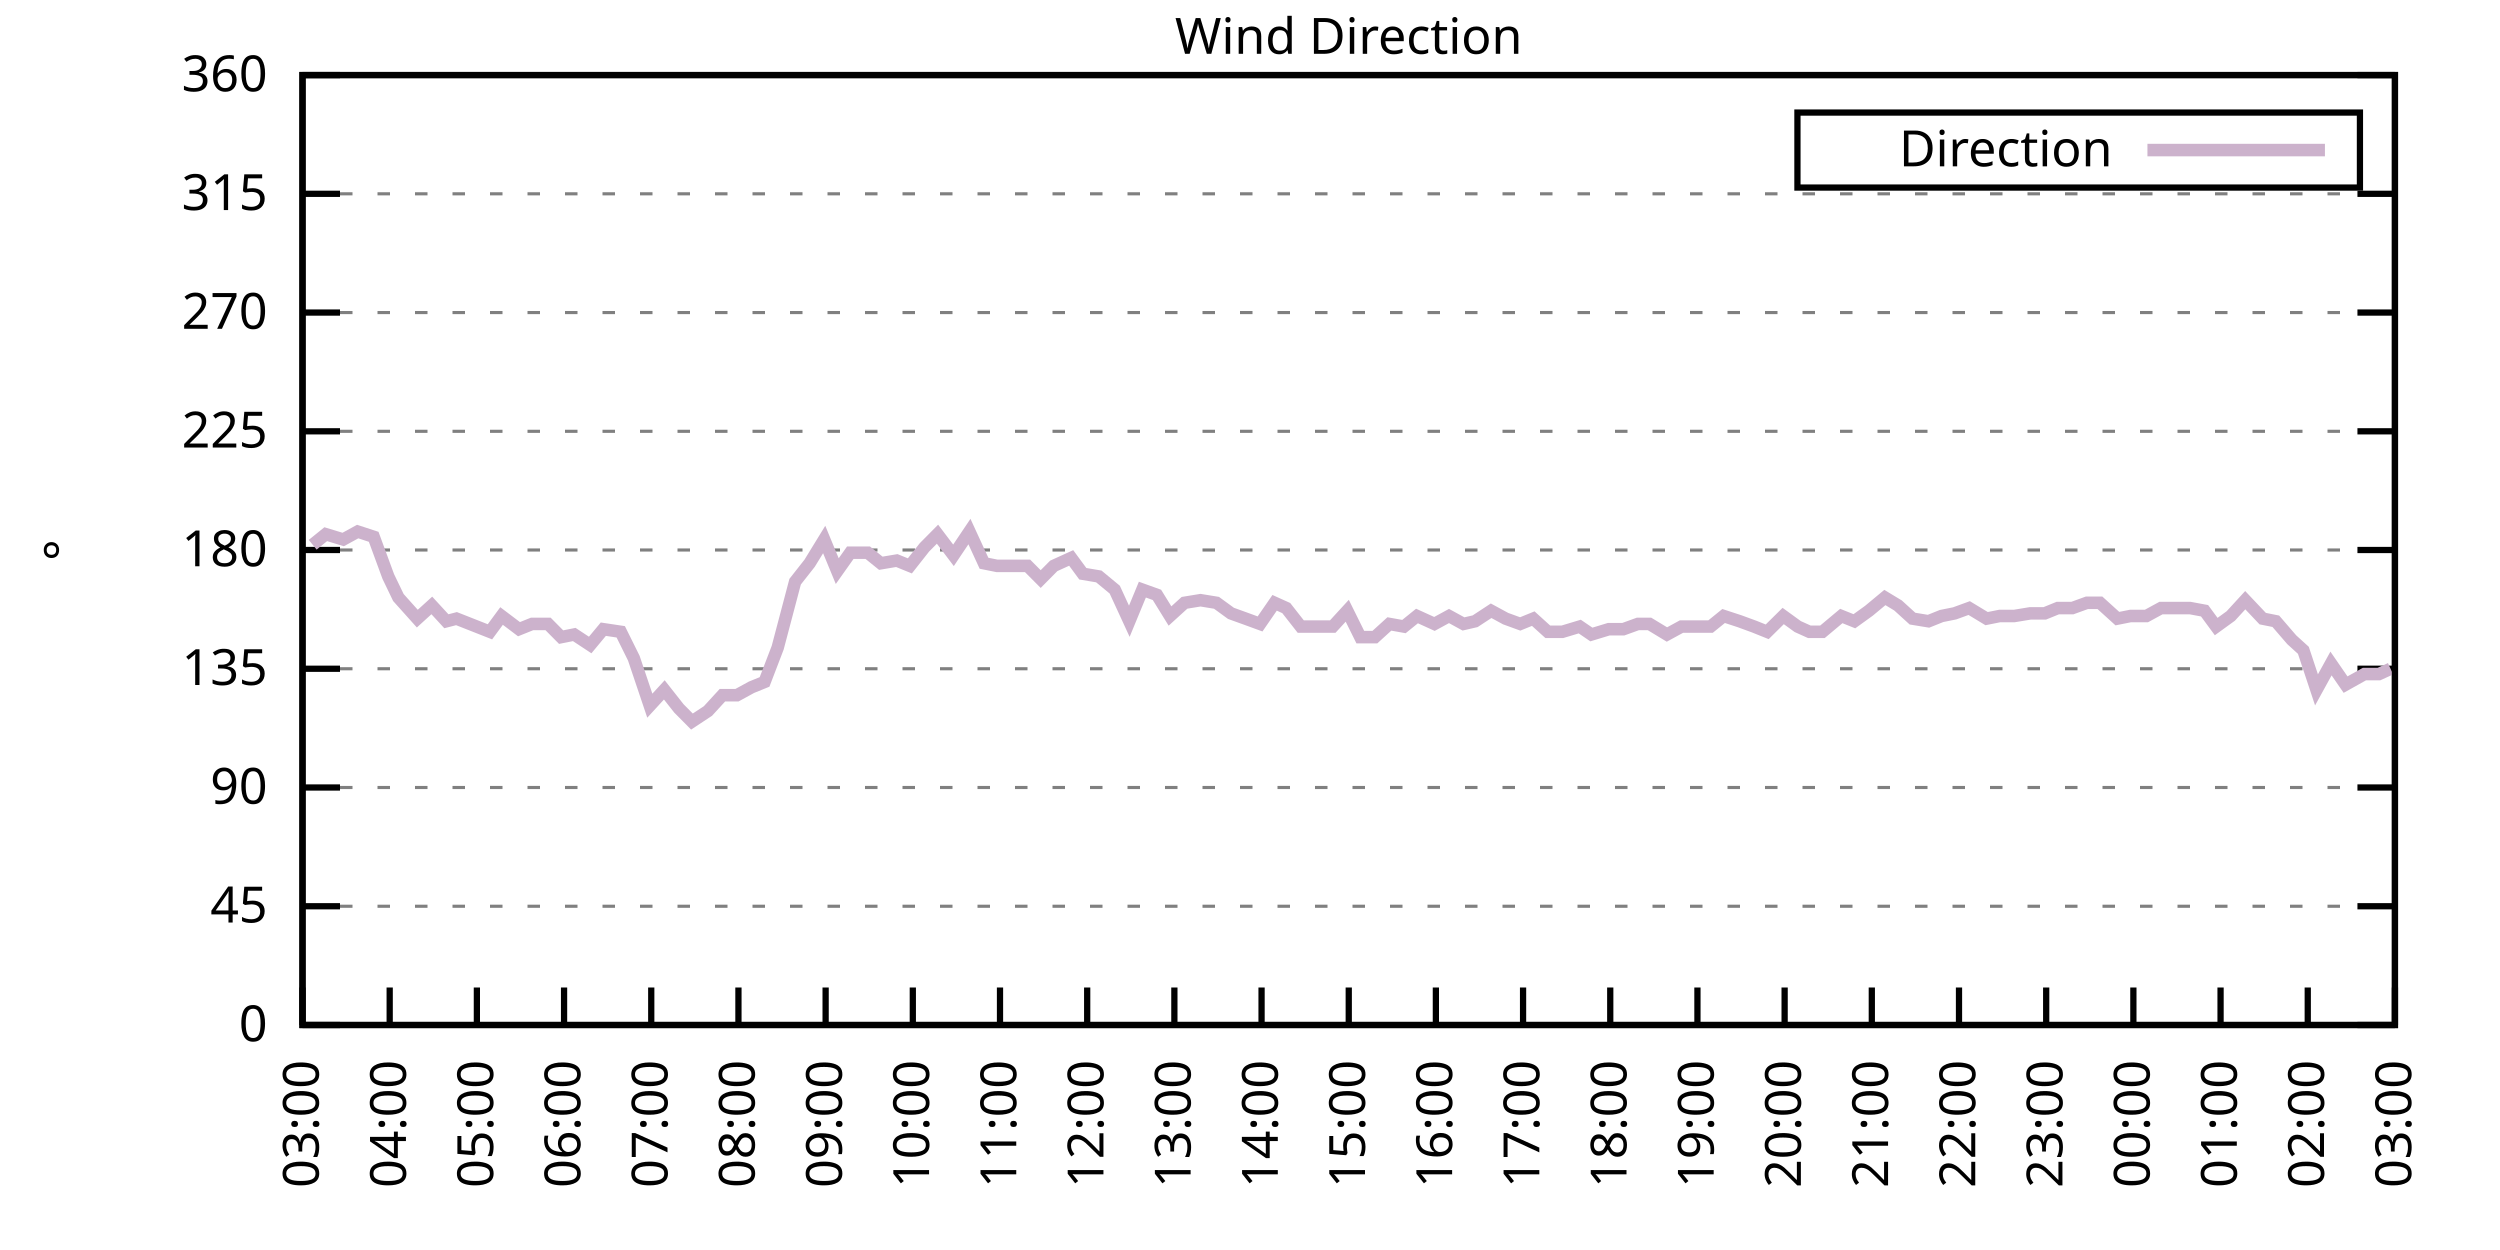
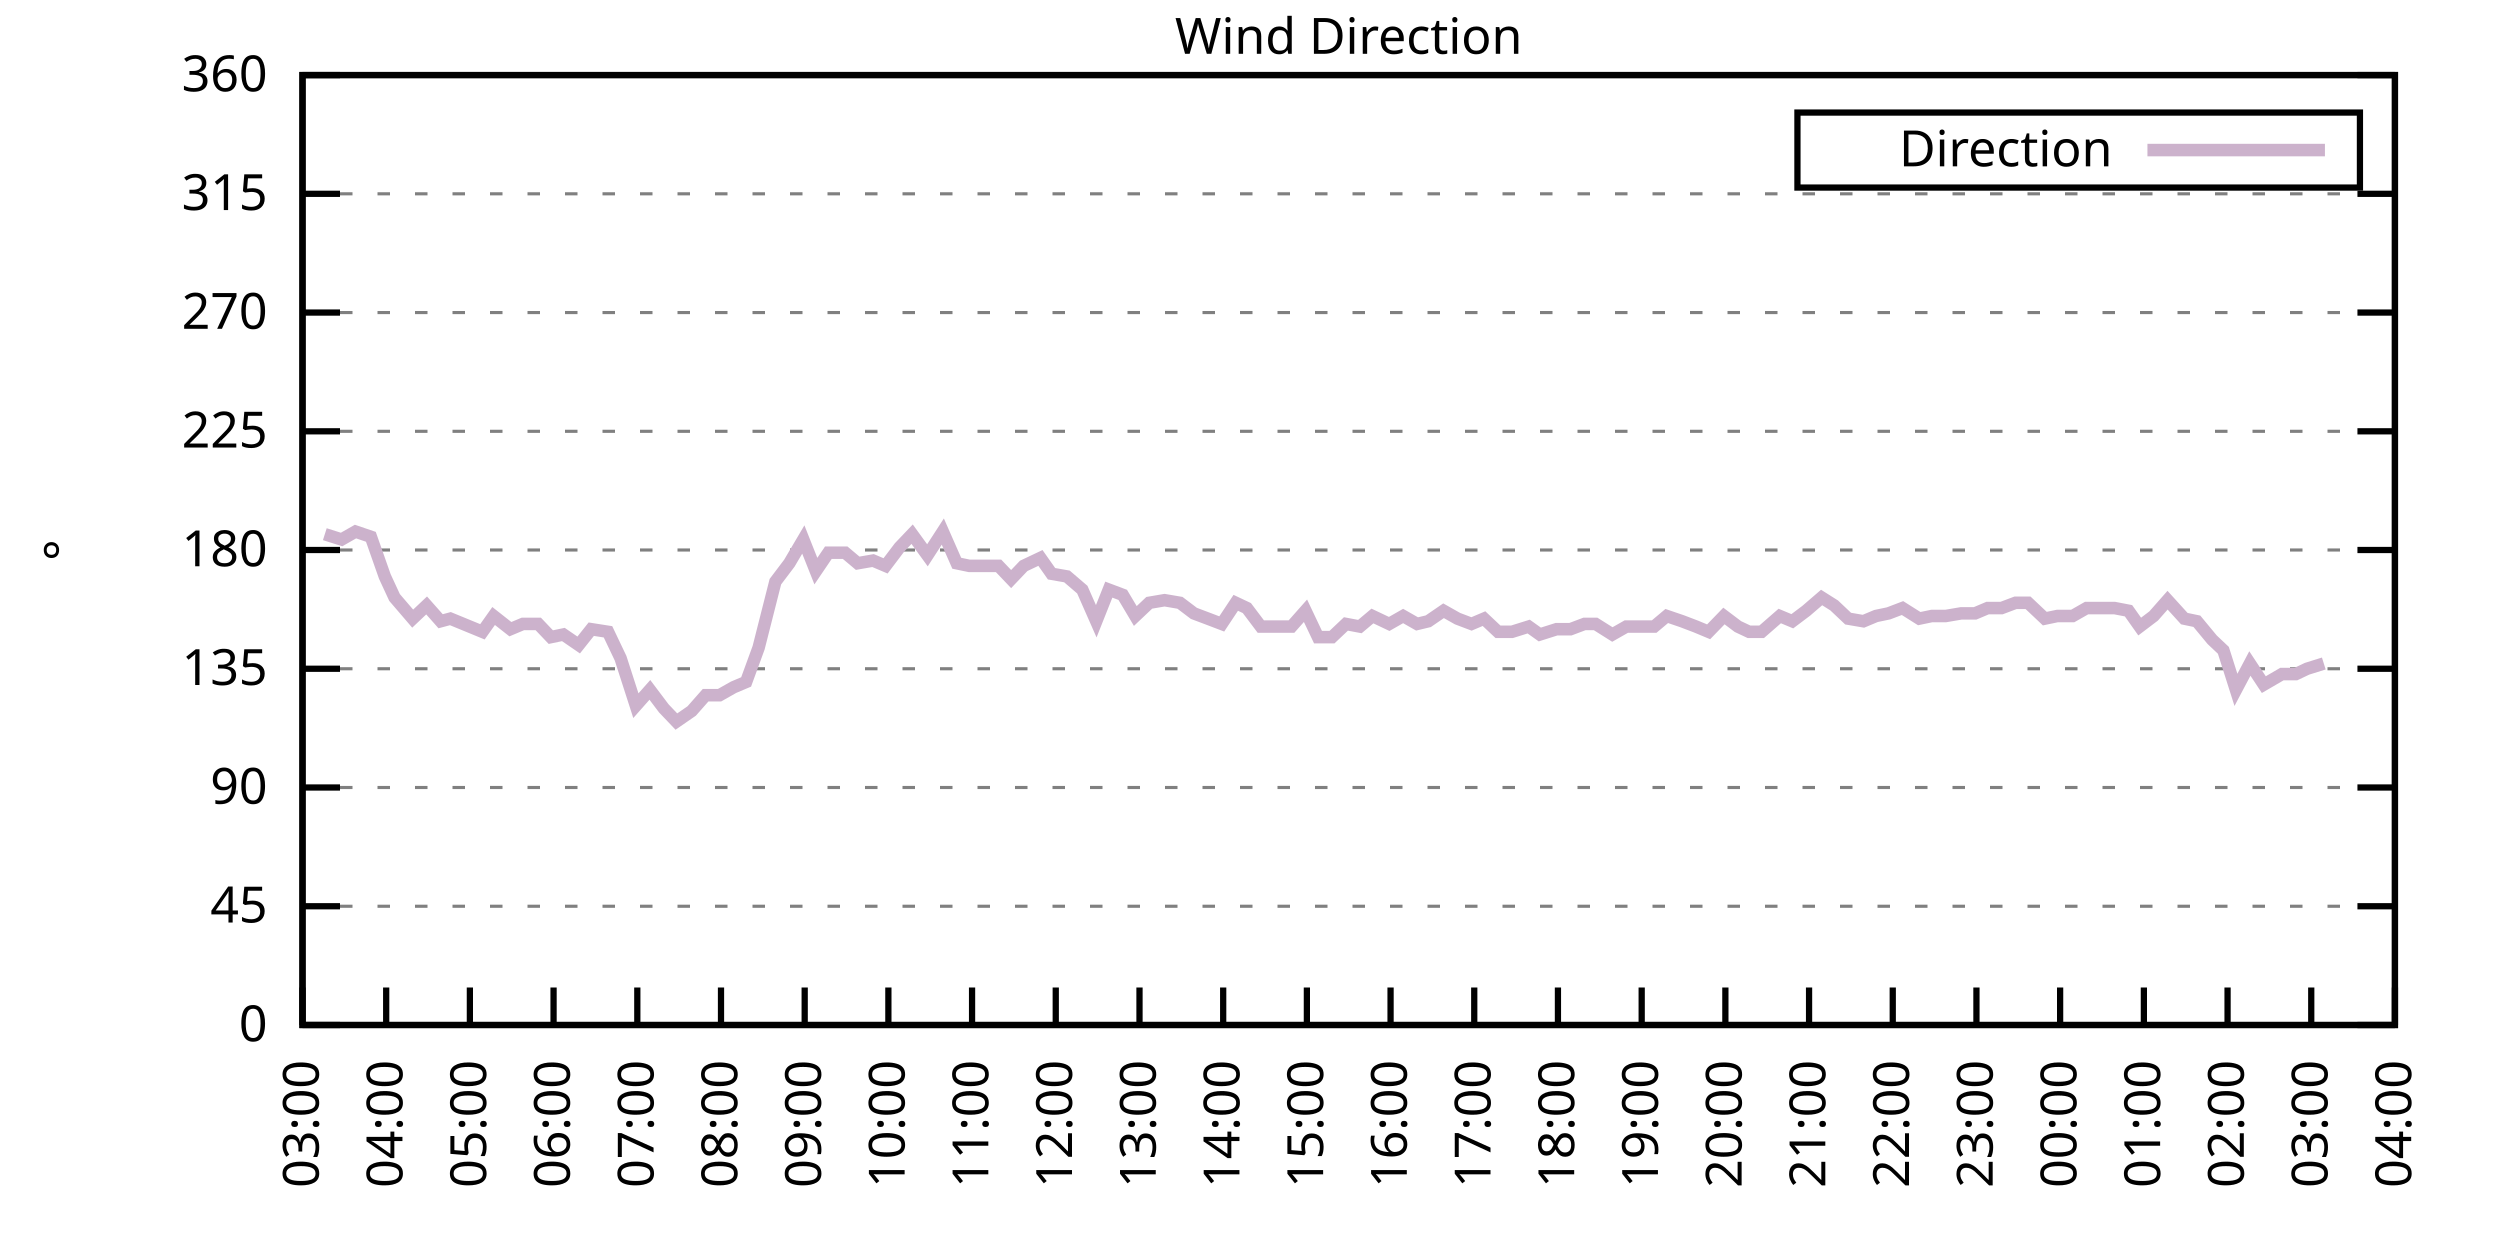
<svg xmlns="http://www.w3.org/2000/svg" xmlns:xlink="http://www.w3.org/1999/xlink" width="400" height="200" viewBox="0 0 400 200">
  <g id="gnuplot_canvas">
    <rect x="0" y="0" width="400" height="200" fill="none" />
    <defs>
      <circle id="gpDot" r="0.5" stroke-width="0.5" stroke="currentColor" />
      <path id="gpPt0" stroke-width="0.333" stroke="currentColor" d="M-1,0 h2 M0,-1 v2" />
      <path id="gpPt1" stroke-width="0.333" stroke="currentColor" d="M-1,-1 L1,1 M1,-1 L-1,1" />
      <path id="gpPt2" stroke-width="0.333" stroke="currentColor" d="M-1,0 L1,0 M0,-1 L0,1 M-1,-1 L1,1 M-1,1 L1,-1" />
      <rect id="gpPt3" stroke-width="0.333" stroke="currentColor" x="-1" y="-1" width="2" height="2" />
      <rect id="gpPt4" stroke-width="0.333" stroke="currentColor" fill="currentColor" x="-1" y="-1" width="2" height="2" />
      <circle id="gpPt5" stroke-width="0.333" stroke="currentColor" cx="0" cy="0" r="1" />
      <use xlink:href="#gpPt5" id="gpPt6" fill="currentColor" stroke="none" />
      <path id="gpPt7" stroke-width="0.333" stroke="currentColor" d="M0,-1.33 L-1.33,0.67 L1.33,0.67 z" />
      <use xlink:href="#gpPt7" id="gpPt8" fill="currentColor" stroke="none" />
      <use xlink:href="#gpPt7" id="gpPt9" stroke="currentColor" transform="rotate(180)" />
      <use xlink:href="#gpPt9" id="gpPt10" fill="currentColor" stroke="none" />
      <use xlink:href="#gpPt3" id="gpPt11" stroke="currentColor" transform="rotate(45)" />
      <use xlink:href="#gpPt11" id="gpPt12" fill="currentColor" stroke="none" />
      <path id="gpPt13" stroke-width="0.333" stroke="currentColor" d="M0,1.330 L1.265,0.411 L0.782,-1.067 L-0.782,-1.076 L-1.265,0.411 z" />
      <use xlink:href="#gpPt13" id="gpPt14" fill="currentColor" stroke="none" />
      <filter id="textbox" filterUnits="objectBoundingBox" x="0" y="0" height="1" width="1">
        <feFlood flood-color="white" flood-opacity="1" result="bgnd" />
        <feComposite in="SourceGraphic" in2="bgnd" operator="atop" />
      </filter>
      <filter id="greybox" filterUnits="objectBoundingBox" x="0" y="0" height="1" width="1">
        <feFlood flood-color="lightgrey" flood-opacity="1" result="grey" />
        <feComposite in="SourceGraphic" in2="grey" operator="atop" />
      </filter>
    </defs>
    <g fill="none" color="white" stroke="currentColor" stroke-width="1.00" stroke-linecap="butt" stroke-linejoin="miter">
</g>
    <g fill="none" color="black" stroke="currentColor" stroke-width="1.00" stroke-linecap="butt" stroke-linejoin="miter">
      <g stroke="none" shape-rendering="crispEdges">
        <polygon fill="rgb(255, 255, 255)" points="48.40,164.00 383.18,164.00 383.18,12.02 48.40,12.02 " />
      </g>
    </g>
    <g fill="none" color="black" stroke="currentColor" stroke-width="1.00" stroke-linecap="butt" stroke-linejoin="miter">
</g>
    <g fill="none" color="black" stroke="black" stroke-width="0.50" stroke-linecap="butt" stroke-linejoin="miter">
</g>
    <g fill="none" color="gray" stroke="currentColor" stroke-width="0.50" stroke-linecap="butt" stroke-linejoin="miter">
      <path stroke="gray" stroke-dasharray="2,4" class="gridline" d="M48.40,164.00 L383.19,164.00  " />
    </g>
    <g fill="none" color="gray" stroke="gray" stroke-width="1.00" stroke-linecap="butt" stroke-linejoin="miter">
</g>
    <g fill="none" color="black" stroke="currentColor" stroke-width="1.00" stroke-linecap="butt" stroke-linejoin="miter">
      <path stroke="black" d="M48.40,164.00 L54.40,164.00 M383.19,164.00 L377.19,164.00  " />
      <g transform="translate(42.80,166.60)" stroke="none" fill="black" font-family="Sans" font-size="8.00" text-anchor="end">
        <text>
          <tspan font-family="Sans"> 0</tspan>
        </text>
      </g>
    </g>
    <g fill="none" color="black" stroke="currentColor" stroke-width="1.00" stroke-linecap="butt" stroke-linejoin="miter">
</g>
    <g fill="none" color="black" stroke="black" stroke-width="0.50" stroke-linecap="butt" stroke-linejoin="miter">
</g>
    <g fill="none" color="gray" stroke="currentColor" stroke-width="0.50" stroke-linecap="butt" stroke-linejoin="miter">
      <path stroke="gray" stroke-dasharray="2,4" class="gridline" d="M48.40,145.00 L383.19,145.00  " />
    </g>
    <g fill="none" color="gray" stroke="gray" stroke-width="1.00" stroke-linecap="butt" stroke-linejoin="miter">
</g>
    <g fill="none" color="black" stroke="currentColor" stroke-width="1.00" stroke-linecap="butt" stroke-linejoin="miter">
      <path stroke="black" d="M48.40,145.00 L54.40,145.00 M383.19,145.00 L377.19,145.00  " />
      <g transform="translate(42.80,147.60)" stroke="none" fill="black" font-family="Sans" font-size="8.00" text-anchor="end">
        <text>
          <tspan font-family="Sans"> 45</tspan>
        </text>
      </g>
    </g>
    <g fill="none" color="black" stroke="currentColor" stroke-width="1.00" stroke-linecap="butt" stroke-linejoin="miter">
</g>
    <g fill="none" color="black" stroke="black" stroke-width="0.50" stroke-linecap="butt" stroke-linejoin="miter">
</g>
    <g fill="none" color="gray" stroke="currentColor" stroke-width="0.50" stroke-linecap="butt" stroke-linejoin="miter">
      <path stroke="gray" stroke-dasharray="2,4" class="gridline" d="M48.40,126.00 L383.19,126.00  " />
    </g>
    <g fill="none" color="gray" stroke="gray" stroke-width="1.00" stroke-linecap="butt" stroke-linejoin="miter">
</g>
    <g fill="none" color="black" stroke="currentColor" stroke-width="1.00" stroke-linecap="butt" stroke-linejoin="miter">
      <path stroke="black" d="M48.40,126.00 L54.40,126.00 M383.19,126.00 L377.19,126.00  " />
      <g transform="translate(42.80,128.60)" stroke="none" fill="black" font-family="Sans" font-size="8.00" text-anchor="end">
        <text>
          <tspan font-family="Sans"> 90</tspan>
        </text>
      </g>
    </g>
    <g fill="none" color="black" stroke="currentColor" stroke-width="1.00" stroke-linecap="butt" stroke-linejoin="miter">
</g>
    <g fill="none" color="black" stroke="black" stroke-width="0.50" stroke-linecap="butt" stroke-linejoin="miter">
</g>
    <g fill="none" color="gray" stroke="currentColor" stroke-width="0.50" stroke-linecap="butt" stroke-linejoin="miter">
      <path stroke="gray" stroke-dasharray="2,4" class="gridline" d="M48.40,107.00 L383.19,107.00  " />
    </g>
    <g fill="none" color="gray" stroke="gray" stroke-width="1.00" stroke-linecap="butt" stroke-linejoin="miter">
</g>
    <g fill="none" color="black" stroke="currentColor" stroke-width="1.00" stroke-linecap="butt" stroke-linejoin="miter">
      <path stroke="black" d="M48.40,107.00 L54.40,107.00 M383.19,107.00 L377.19,107.00  " />
      <g transform="translate(42.80,109.60)" stroke="none" fill="black" font-family="Sans" font-size="8.00" text-anchor="end">
        <text>
          <tspan font-family="Sans"> 135</tspan>
        </text>
      </g>
    </g>
    <g fill="none" color="black" stroke="currentColor" stroke-width="1.00" stroke-linecap="butt" stroke-linejoin="miter">
</g>
    <g fill="none" color="black" stroke="black" stroke-width="0.50" stroke-linecap="butt" stroke-linejoin="miter">
</g>
    <g fill="none" color="gray" stroke="currentColor" stroke-width="0.50" stroke-linecap="butt" stroke-linejoin="miter">
      <path stroke="gray" stroke-dasharray="2,4" class="gridline" d="M48.40,88.00 L383.19,88.00  " />
    </g>
    <g fill="none" color="gray" stroke="gray" stroke-width="1.00" stroke-linecap="butt" stroke-linejoin="miter">
</g>
    <g fill="none" color="black" stroke="currentColor" stroke-width="1.00" stroke-linecap="butt" stroke-linejoin="miter">
      <path stroke="black" d="M48.40,88.00 L54.40,88.00 M383.19,88.00 L377.19,88.00  " />
      <g transform="translate(42.80,90.60)" stroke="none" fill="black" font-family="Sans" font-size="8.00" text-anchor="end">
        <text>
          <tspan font-family="Sans"> 180</tspan>
        </text>
      </g>
    </g>
    <g fill="none" color="black" stroke="currentColor" stroke-width="1.00" stroke-linecap="butt" stroke-linejoin="miter">
</g>
    <g fill="none" color="black" stroke="black" stroke-width="0.50" stroke-linecap="butt" stroke-linejoin="miter">
</g>
    <g fill="none" color="gray" stroke="currentColor" stroke-width="0.50" stroke-linecap="butt" stroke-linejoin="miter">
      <path stroke="gray" stroke-dasharray="2,4" class="gridline" d="M48.40,69.01 L383.19,69.01  " />
    </g>
    <g fill="none" color="gray" stroke="gray" stroke-width="1.00" stroke-linecap="butt" stroke-linejoin="miter">
</g>
    <g fill="none" color="black" stroke="currentColor" stroke-width="1.00" stroke-linecap="butt" stroke-linejoin="miter">
      <path stroke="black" d="M48.40,69.01 L54.40,69.01 M383.19,69.01 L377.19,69.01  " />
      <g transform="translate(42.80,71.61)" stroke="none" fill="black" font-family="Sans" font-size="8.00" text-anchor="end">
        <text>
          <tspan font-family="Sans"> 225</tspan>
        </text>
      </g>
    </g>
    <g fill="none" color="black" stroke="currentColor" stroke-width="1.00" stroke-linecap="butt" stroke-linejoin="miter">
</g>
    <g fill="none" color="black" stroke="black" stroke-width="0.50" stroke-linecap="butt" stroke-linejoin="miter">
</g>
    <g fill="none" color="gray" stroke="currentColor" stroke-width="0.50" stroke-linecap="butt" stroke-linejoin="miter">
      <path stroke="gray" stroke-dasharray="2,4" class="gridline" d="M48.40,50.01 L383.19,50.01  " />
    </g>
    <g fill="none" color="gray" stroke="gray" stroke-width="1.00" stroke-linecap="butt" stroke-linejoin="miter">
</g>
    <g fill="none" color="black" stroke="currentColor" stroke-width="1.00" stroke-linecap="butt" stroke-linejoin="miter">
      <path stroke="black" d="M48.40,50.01 L54.40,50.01 M383.19,50.01 L377.19,50.01  " />
      <g transform="translate(42.80,52.61)" stroke="none" fill="black" font-family="Sans" font-size="8.00" text-anchor="end">
        <text>
          <tspan font-family="Sans"> 270</tspan>
        </text>
      </g>
    </g>
    <g fill="none" color="black" stroke="currentColor" stroke-width="1.00" stroke-linecap="butt" stroke-linejoin="miter">
</g>
    <g fill="none" color="black" stroke="black" stroke-width="0.50" stroke-linecap="butt" stroke-linejoin="miter">
</g>
    <g fill="none" color="gray" stroke="currentColor" stroke-width="0.50" stroke-linecap="butt" stroke-linejoin="miter">
      <path stroke="gray" stroke-dasharray="2,4" class="gridline" d="M48.40,31.01 L383.19,31.01  " />
    </g>
    <g fill="none" color="gray" stroke="gray" stroke-width="1.00" stroke-linecap="butt" stroke-linejoin="miter">
</g>
    <g fill="none" color="black" stroke="currentColor" stroke-width="1.00" stroke-linecap="butt" stroke-linejoin="miter">
      <path stroke="black" d="M48.40,31.01 L54.40,31.01 M383.19,31.01 L377.19,31.01  " />
      <g transform="translate(42.80,33.61)" stroke="none" fill="black" font-family="Sans" font-size="8.00" text-anchor="end">
        <text>
          <tspan font-family="Sans"> 315</tspan>
        </text>
      </g>
    </g>
    <g fill="none" color="black" stroke="currentColor" stroke-width="1.00" stroke-linecap="butt" stroke-linejoin="miter">
</g>
    <g fill="none" color="black" stroke="black" stroke-width="0.50" stroke-linecap="butt" stroke-linejoin="miter">
</g>
    <g fill="none" color="gray" stroke="currentColor" stroke-width="0.50" stroke-linecap="butt" stroke-linejoin="miter">
      <path stroke="gray" stroke-dasharray="2,4" class="gridline" d="M48.40,12.01 L383.19,12.01  " />
    </g>
    <g fill="none" color="gray" stroke="gray" stroke-width="1.00" stroke-linecap="butt" stroke-linejoin="miter">
</g>
    <g fill="none" color="black" stroke="currentColor" stroke-width="1.00" stroke-linecap="butt" stroke-linejoin="miter">
      <path stroke="black" d="M48.40,12.01 L54.40,12.01 M383.19,12.01 L377.19,12.01  " />
      <g transform="translate(42.80,14.61)" stroke="none" fill="black" font-family="Sans" font-size="8.00" text-anchor="end">
        <text>
          <tspan font-family="Sans"> 360</tspan>
        </text>
      </g>
    </g>
    <g fill="none" color="black" stroke="currentColor" stroke-width="1.00" stroke-linecap="butt" stroke-linejoin="miter">
      <path stroke="black" d="M48.40,164.00 L48.40,158.00  " />
      <g transform="translate(51.00,169.60) rotate(270.00)" stroke="none" fill="black" font-family="Sans" font-size="8.00" text-anchor="end">
        <text>
          <tspan font-family="Sans">03:00</tspan>
        </text>
      </g>
    </g>
    <g fill="none" color="black" stroke="currentColor" stroke-width="1.00" stroke-linecap="butt" stroke-linejoin="miter">
-       <path stroke="black" d="M62.35,164.00 L62.35,158.00  " />
-       <g transform="translate(64.95,169.60) rotate(270.00)" stroke="none" fill="black" font-family="Sans" font-size="8.00" text-anchor="end">
+       <path stroke="black" d="M61.79,164.00 L61.79,158.00  " />
+       <g transform="translate(64.39,169.60) rotate(270.00)" stroke="none" fill="black" font-family="Sans" font-size="8.00" text-anchor="end">
        <text>
          <tspan font-family="Sans">04:00</tspan>
        </text>
      </g>
    </g>
    <g fill="none" color="black" stroke="currentColor" stroke-width="1.00" stroke-linecap="butt" stroke-linejoin="miter">
-       <path stroke="black" d="M76.30,164.00 L76.30,158.00  " />
-       <g transform="translate(78.90,169.60) rotate(270.00)" stroke="none" fill="black" font-family="Sans" font-size="8.00" text-anchor="end">
+       <path stroke="black" d="M75.18,164.00 L75.18,158.00  " />
+       <g transform="translate(77.78,169.60) rotate(270.00)" stroke="none" fill="black" font-family="Sans" font-size="8.00" text-anchor="end">
        <text>
          <tspan font-family="Sans">05:00</tspan>
        </text>
      </g>
    </g>
    <g fill="none" color="black" stroke="currentColor" stroke-width="1.00" stroke-linecap="butt" stroke-linejoin="miter">
-       <path stroke="black" d="M90.25,164.00 L90.25,158.00  " />
-       <g transform="translate(92.85,169.60) rotate(270.00)" stroke="none" fill="black" font-family="Sans" font-size="8.00" text-anchor="end">
+       <path stroke="black" d="M88.57,164.00 L88.57,158.00  " />
+       <g transform="translate(91.17,169.60) rotate(270.00)" stroke="none" fill="black" font-family="Sans" font-size="8.00" text-anchor="end">
        <text>
          <tspan font-family="Sans">06:00</tspan>
        </text>
      </g>
    </g>
    <g fill="none" color="black" stroke="currentColor" stroke-width="1.00" stroke-linecap="butt" stroke-linejoin="miter">
-       <path stroke="black" d="M104.20,164.00 L104.20,158.00  " />
-       <g transform="translate(106.80,169.60) rotate(270.00)" stroke="none" fill="black" font-family="Sans" font-size="8.00" text-anchor="end">
+       <path stroke="black" d="M101.97,164.00 L101.97,158.00  " />
+       <g transform="translate(104.57,169.60) rotate(270.00)" stroke="none" fill="black" font-family="Sans" font-size="8.00" text-anchor="end">
        <text>
          <tspan font-family="Sans">07:00</tspan>
        </text>
      </g>
    </g>
    <g fill="none" color="black" stroke="currentColor" stroke-width="1.00" stroke-linecap="butt" stroke-linejoin="miter">
-       <path stroke="black" d="M118.15,164.00 L118.15,158.00  " />
-       <g transform="translate(120.75,169.60) rotate(270.00)" stroke="none" fill="black" font-family="Sans" font-size="8.00" text-anchor="end">
+       <path stroke="black" d="M115.36,164.00 L115.36,158.00  " />
+       <g transform="translate(117.96,169.60) rotate(270.00)" stroke="none" fill="black" font-family="Sans" font-size="8.00" text-anchor="end">
        <text>
          <tspan font-family="Sans">08:00</tspan>
        </text>
      </g>
    </g>
    <g fill="none" color="black" stroke="currentColor" stroke-width="1.00" stroke-linecap="butt" stroke-linejoin="miter">
-       <path stroke="black" d="M132.10,164.00 L132.10,158.00  " />
-       <g transform="translate(134.70,169.60) rotate(270.00)" stroke="none" fill="black" font-family="Sans" font-size="8.00" text-anchor="end">
+       <path stroke="black" d="M128.75,164.00 L128.75,158.00  " />
+       <g transform="translate(131.35,169.60) rotate(270.00)" stroke="none" fill="black" font-family="Sans" font-size="8.00" text-anchor="end">
        <text>
          <tspan font-family="Sans">09:00</tspan>
        </text>
      </g>
    </g>
    <g fill="none" color="black" stroke="currentColor" stroke-width="1.00" stroke-linecap="butt" stroke-linejoin="miter">
-       <path stroke="black" d="M146.05,164.00 L146.05,158.00  " />
-       <g transform="translate(148.65,169.60) rotate(270.00)" stroke="none" fill="black" font-family="Sans" font-size="8.00" text-anchor="end">
+       <path stroke="black" d="M142.14,164.00 L142.14,158.00  " />
+       <g transform="translate(144.74,169.60) rotate(270.00)" stroke="none" fill="black" font-family="Sans" font-size="8.00" text-anchor="end">
        <text>
          <tspan font-family="Sans">10:00</tspan>
        </text>
      </g>
    </g>
    <g fill="none" color="black" stroke="currentColor" stroke-width="1.00" stroke-linecap="butt" stroke-linejoin="miter">
-       <path stroke="black" d="M160.00,164.00 L160.00,158.00  " />
-       <g transform="translate(162.60,169.60) rotate(270.00)" stroke="none" fill="black" font-family="Sans" font-size="8.00" text-anchor="end">
+       <path stroke="black" d="M155.53,164.00 L155.53,158.00  " />
+       <g transform="translate(158.13,169.60) rotate(270.00)" stroke="none" fill="black" font-family="Sans" font-size="8.00" text-anchor="end">
        <text>
          <tspan font-family="Sans">11:00</tspan>
        </text>
      </g>
    </g>
    <g fill="none" color="black" stroke="currentColor" stroke-width="1.00" stroke-linecap="butt" stroke-linejoin="miter">
-       <path stroke="black" d="M173.95,164.00 L173.95,158.00  " />
-       <g transform="translate(176.55,169.60) rotate(270.00)" stroke="none" fill="black" font-family="Sans" font-size="8.00" text-anchor="end">
+       <path stroke="black" d="M168.92,164.00 L168.92,158.00  " />
+       <g transform="translate(171.52,169.60) rotate(270.00)" stroke="none" fill="black" font-family="Sans" font-size="8.00" text-anchor="end">
        <text>
          <tspan font-family="Sans">12:00</tspan>
        </text>
      </g>
    </g>
    <g fill="none" color="black" stroke="currentColor" stroke-width="1.00" stroke-linecap="butt" stroke-linejoin="miter">
-       <path stroke="black" d="M187.90,164.00 L187.90,158.00  " />
-       <g transform="translate(190.50,169.60) rotate(270.00)" stroke="none" fill="black" font-family="Sans" font-size="8.00" text-anchor="end">
+       <path stroke="black" d="M182.32,164.00 L182.32,158.00  " />
+       <g transform="translate(184.92,169.60) rotate(270.00)" stroke="none" fill="black" font-family="Sans" font-size="8.00" text-anchor="end">
        <text>
          <tspan font-family="Sans">13:00</tspan>
        </text>
      </g>
    </g>
    <g fill="none" color="black" stroke="currentColor" stroke-width="1.00" stroke-linecap="butt" stroke-linejoin="miter">
-       <path stroke="black" d="M201.85,164.00 L201.85,158.00  " />
-       <g transform="translate(204.45,169.60) rotate(270.00)" stroke="none" fill="black" font-family="Sans" font-size="8.00" text-anchor="end">
+       <path stroke="black" d="M195.71,164.00 L195.71,158.00  " />
+       <g transform="translate(198.31,169.60) rotate(270.00)" stroke="none" fill="black" font-family="Sans" font-size="8.00" text-anchor="end">
        <text>
          <tspan font-family="Sans">14:00</tspan>
        </text>
      </g>
    </g>
    <g fill="none" color="black" stroke="currentColor" stroke-width="1.00" stroke-linecap="butt" stroke-linejoin="miter">
-       <path stroke="black" d="M215.80,164.00 L215.80,158.00  " />
-       <g transform="translate(218.40,169.60) rotate(270.00)" stroke="none" fill="black" font-family="Sans" font-size="8.00" text-anchor="end">
+       <path stroke="black" d="M209.10,164.00 L209.10,158.00  " />
+       <g transform="translate(211.70,169.60) rotate(270.00)" stroke="none" fill="black" font-family="Sans" font-size="8.00" text-anchor="end">
        <text>
          <tspan font-family="Sans">15:00</tspan>
        </text>
      </g>
    </g>
    <g fill="none" color="black" stroke="currentColor" stroke-width="1.00" stroke-linecap="butt" stroke-linejoin="miter">
-       <path stroke="black" d="M229.74,164.00 L229.74,158.00  " />
-       <g transform="translate(232.34,169.60) rotate(270.00)" stroke="none" fill="black" font-family="Sans" font-size="8.00" text-anchor="end">
+       <path stroke="black" d="M222.49,164.00 L222.49,158.00  " />
+       <g transform="translate(225.09,169.60) rotate(270.00)" stroke="none" fill="black" font-family="Sans" font-size="8.00" text-anchor="end">
        <text>
          <tspan font-family="Sans">16:00</tspan>
        </text>
      </g>
    </g>
    <g fill="none" color="black" stroke="currentColor" stroke-width="1.00" stroke-linecap="butt" stroke-linejoin="miter">
-       <path stroke="black" d="M243.69,164.00 L243.69,158.00  " />
-       <g transform="translate(246.29,169.60) rotate(270.00)" stroke="none" fill="black" font-family="Sans" font-size="8.00" text-anchor="end">
+       <path stroke="black" d="M235.88,164.00 L235.88,158.00  " />
+       <g transform="translate(238.48,169.60) rotate(270.00)" stroke="none" fill="black" font-family="Sans" font-size="8.00" text-anchor="end">
        <text>
          <tspan font-family="Sans">17:00</tspan>
        </text>
      </g>
    </g>
    <g fill="none" color="black" stroke="currentColor" stroke-width="1.00" stroke-linecap="butt" stroke-linejoin="miter">
-       <path stroke="black" d="M257.64,164.00 L257.64,158.00  " />
-       <g transform="translate(260.24,169.60) rotate(270.00)" stroke="none" fill="black" font-family="Sans" font-size="8.00" text-anchor="end">
+       <path stroke="black" d="M249.27,164.00 L249.27,158.00  " />
+       <g transform="translate(251.87,169.60) rotate(270.00)" stroke="none" fill="black" font-family="Sans" font-size="8.00" text-anchor="end">
        <text>
          <tspan font-family="Sans">18:00</tspan>
        </text>
      </g>
    </g>
    <g fill="none" color="black" stroke="currentColor" stroke-width="1.00" stroke-linecap="butt" stroke-linejoin="miter">
-       <path stroke="black" d="M271.59,164.00 L271.59,158.00  " />
-       <g transform="translate(274.19,169.60) rotate(270.00)" stroke="none" fill="black" font-family="Sans" font-size="8.00" text-anchor="end">
+       <path stroke="black" d="M262.67,164.00 L262.67,158.00  " />
+       <g transform="translate(265.27,169.60) rotate(270.00)" stroke="none" fill="black" font-family="Sans" font-size="8.00" text-anchor="end">
        <text>
          <tspan font-family="Sans">19:00</tspan>
        </text>
      </g>
    </g>
    <g fill="none" color="black" stroke="currentColor" stroke-width="1.00" stroke-linecap="butt" stroke-linejoin="miter">
-       <path stroke="black" d="M285.54,164.00 L285.54,158.00  " />
-       <g transform="translate(288.14,169.60) rotate(270.00)" stroke="none" fill="black" font-family="Sans" font-size="8.00" text-anchor="end">
+       <path stroke="black" d="M276.06,164.00 L276.06,158.00  " />
+       <g transform="translate(278.66,169.60) rotate(270.00)" stroke="none" fill="black" font-family="Sans" font-size="8.00" text-anchor="end">
        <text>
          <tspan font-family="Sans">20:00</tspan>
        </text>
      </g>
    </g>
    <g fill="none" color="black" stroke="currentColor" stroke-width="1.00" stroke-linecap="butt" stroke-linejoin="miter">
-       <path stroke="black" d="M299.49,164.00 L299.49,158.00  " />
-       <g transform="translate(302.09,169.60) rotate(270.00)" stroke="none" fill="black" font-family="Sans" font-size="8.00" text-anchor="end">
+       <path stroke="black" d="M289.45,164.00 L289.45,158.00  " />
+       <g transform="translate(292.05,169.60) rotate(270.00)" stroke="none" fill="black" font-family="Sans" font-size="8.00" text-anchor="end">
        <text>
          <tspan font-family="Sans">21:00</tspan>
        </text>
      </g>
    </g>
    <g fill="none" color="black" stroke="currentColor" stroke-width="1.00" stroke-linecap="butt" stroke-linejoin="miter">
-       <path stroke="black" d="M313.44,164.00 L313.44,158.00  " />
-       <g transform="translate(316.04,169.60) rotate(270.00)" stroke="none" fill="black" font-family="Sans" font-size="8.00" text-anchor="end">
+       <path stroke="black" d="M302.84,164.00 L302.84,158.00  " />
+       <g transform="translate(305.44,169.60) rotate(270.00)" stroke="none" fill="black" font-family="Sans" font-size="8.00" text-anchor="end">
        <text>
          <tspan font-family="Sans">22:00</tspan>
        </text>
      </g>
    </g>
    <g fill="none" color="black" stroke="currentColor" stroke-width="1.00" stroke-linecap="butt" stroke-linejoin="miter">
-       <path stroke="black" d="M327.39,164.00 L327.39,158.00  " />
-       <g transform="translate(329.99,169.60) rotate(270.00)" stroke="none" fill="black" font-family="Sans" font-size="8.00" text-anchor="end">
+       <path stroke="black" d="M316.23,164.00 L316.23,158.00  " />
+       <g transform="translate(318.83,169.60) rotate(270.00)" stroke="none" fill="black" font-family="Sans" font-size="8.00" text-anchor="end">
        <text>
          <tspan font-family="Sans">23:00</tspan>
        </text>
      </g>
    </g>
    <g fill="none" color="black" stroke="currentColor" stroke-width="1.00" stroke-linecap="butt" stroke-linejoin="miter">
-       <path stroke="black" d="M341.34,164.00 L341.34,158.00  " />
-       <g transform="translate(343.94,169.60) rotate(270.00)" stroke="none" fill="black" font-family="Sans" font-size="8.00" text-anchor="end">
+       <path stroke="black" d="M329.62,164.00 L329.62,158.00  " />
+       <g transform="translate(332.22,169.60) rotate(270.00)" stroke="none" fill="black" font-family="Sans" font-size="8.00" text-anchor="end">
        <text>
          <tspan font-family="Sans">00:00</tspan>
        </text>
      </g>
    </g>
    <g fill="none" color="black" stroke="currentColor" stroke-width="1.00" stroke-linecap="butt" stroke-linejoin="miter">
-       <path stroke="black" d="M355.29,164.00 L355.29,158.00  " />
-       <g transform="translate(357.89,169.60) rotate(270.00)" stroke="none" fill="black" font-family="Sans" font-size="8.00" text-anchor="end">
+       <path stroke="black" d="M343.02,164.00 L343.02,158.00  " />
+       <g transform="translate(345.62,169.60) rotate(270.00)" stroke="none" fill="black" font-family="Sans" font-size="8.00" text-anchor="end">
        <text>
          <tspan font-family="Sans">01:00</tspan>
        </text>
      </g>
    </g>
    <g fill="none" color="black" stroke="currentColor" stroke-width="1.00" stroke-linecap="butt" stroke-linejoin="miter">
-       <path stroke="black" d="M369.24,164.00 L369.24,158.00  " />
-       <g transform="translate(371.84,169.60) rotate(270.00)" stroke="none" fill="black" font-family="Sans" font-size="8.00" text-anchor="end">
+       <path stroke="black" d="M356.41,164.00 L356.41,158.00  " />
+       <g transform="translate(359.01,169.60) rotate(270.00)" stroke="none" fill="black" font-family="Sans" font-size="8.00" text-anchor="end">
        <text>
          <tspan font-family="Sans">02:00</tspan>
+         </text>
+       </g>
+     </g>
+     <g fill="none" color="black" stroke="currentColor" stroke-width="1.00" stroke-linecap="butt" stroke-linejoin="miter">
+       <path stroke="black" d="M369.80,164.00 L369.80,158.00  " />
+       <g transform="translate(372.40,169.60) rotate(270.00)" stroke="none" fill="black" font-family="Sans" font-size="8.00" text-anchor="end">
+         <text>
+           <tspan font-family="Sans">03:00</tspan>
        </text>
      </g>
    </g>
    <g fill="none" color="black" stroke="currentColor" stroke-width="1.00" stroke-linecap="butt" stroke-linejoin="miter">
      <path stroke="black" d="M383.19,164.00 L383.19,158.00  " />
      <g transform="translate(385.79,169.60) rotate(270.00)" stroke="none" fill="black" font-family="Sans" font-size="8.00" text-anchor="end">
        <text>
-           <tspan font-family="Sans">03:00</tspan>
+           <tspan font-family="Sans">04:00</tspan>
        </text>
      </g>
    </g>
    <g fill="none" color="black" stroke="currentColor" stroke-width="1.00" stroke-linecap="butt" stroke-linejoin="miter">
</g>
    <g fill="none" color="black" stroke="currentColor" stroke-width="1.00" stroke-linecap="butt" stroke-linejoin="miter">
      <path stroke="black" d="M48.40,12.01 L48.40,164.00 L383.19,164.00 L383.19,12.01 L48.40,12.01 Z  " />
    </g>
    <g fill="none" color="black" stroke="currentColor" stroke-width="1.00" stroke-linecap="butt" stroke-linejoin="miter">
</g>
    <g fill="none" color="black" stroke="currentColor" stroke-width="1.00" stroke-linecap="butt" stroke-linejoin="miter">
      <path stroke="black" d="M287.59,30.01 L287.59,18.01 L377.59,18.01 L377.59,30.01 L287.59,30.01 Z  " />
    </g>
    <g id="Wind_direction_plot_1">
      <g fill="none" color="white" stroke="black" stroke-width="2.00" stroke-linecap="butt" stroke-linejoin="miter">
</g>
      <g fill="none" color="black" stroke="currentColor" stroke-width="2.00" stroke-linecap="butt" stroke-linejoin="miter">
        <g transform="translate(337.99,26.61)" stroke="none" fill="black" font-family="Sans" font-size="8.00" text-anchor="end">
          <text>
            <tspan font-family="Sans">Direction</tspan>
          </text>
        </g>
      </g>
      <g fill="none" color="black" stroke="currentColor" stroke-width="2.00" stroke-linecap="butt" stroke-linejoin="miter">
-         <path stroke="rgb(204, 178, 204)" d="M343.59,24.01 L371.99,24.01 M50.03,87.16 L52.12,85.47 L54.91,86.32 L57.23,85.05 L59.79,85.89 L62.12,92.23   L63.74,95.60 L66.77,98.98 L69.09,96.87 L71.42,99.40 L73.04,98.98 L78.39,101.09 L80.25,98.56 L83.04,100.67   L85.13,99.83 L87.69,99.83 L89.78,101.94 L91.88,101.52 L94.43,103.20 L96.53,100.67 L99.32,101.09 L101.41,105.31   L103.97,112.91 L106.29,110.38 L108.62,113.34 L110.71,115.45 L113.27,113.76 L115.59,111.23 L117.92,111.23 L120.24,109.96   L122.33,109.11 L124.43,103.63 L127.22,93.07 L129.54,90.12 L131.87,86.32 L133.96,91.38 L136.05,88.43 L138.84,88.43   L140.93,90.12 L143.49,89.69 L145.58,90.54 L147.91,87.58 L150.00,85.47 L152.56,88.85 L155.11,85.05 L157.44,90.12   L159.53,90.54 L161.62,90.54 L164.41,90.54 L166.51,92.65 L168.60,90.54 L171.39,89.27 L173.25,91.80 L175.81,92.23   L178.36,94.34 L180.69,99.40 L182.78,94.34 L185.11,95.18 L187.20,98.56 L189.52,96.45 L192.08,96.03 L194.64,96.45   L196.96,98.14 L199.29,98.98 L201.61,99.83 L203.94,96.45 L205.80,97.29 L208.12,100.25 L210.68,100.25 L213.24,100.25   L215.56,97.72 L217.65,101.94 L219.98,101.94 L222.30,99.83 L224.63,100.25 L226.72,98.56 L229.51,99.83 L231.84,98.56   L234.16,99.83 L236.02,99.40 L238.58,97.72 L240.90,98.98 L243.23,99.83 L245.32,98.98 L247.65,101.09 L249.97,101.09   L252.76,100.25 L254.62,101.52 L257.41,100.67 L259.74,100.67 L262.06,99.83 L263.92,99.83 L266.71,101.52 L269.04,100.25   L271.13,100.25 L273.69,100.25 L275.78,98.56 L278.34,99.40 L280.66,100.25 L282.75,101.09 L285.31,98.56 L287.64,100.25   L289.50,101.09 L291.59,101.09 L294.61,98.56 L296.70,99.40 L299.03,97.72 L301.58,95.60 L303.68,96.87 L306.00,98.98   L308.56,99.40 L310.65,98.56 L312.74,98.14 L315.07,97.29 L317.86,98.98 L319.95,98.56 L322.28,98.56 L324.83,98.14   L327.16,98.14 L329.25,97.29 L331.58,97.29 L333.90,96.45 L335.99,96.45 L338.78,98.98 L340.88,98.56 L343.43,98.56   L345.76,97.29 L348.08,97.29 L350.41,97.29 L352.73,97.72 L354.59,100.25 L356.92,98.56 L359.24,96.03 L362.03,98.98   L364.13,99.40 L366.68,102.36 L368.54,104.05 L370.64,110.38 L372.96,106.16 L375.29,109.54 L378.31,107.85 L380.63,107.85   L382.49,107.00  " />
+         <path stroke="rgb(204, 178, 204)" d="M343.59,24.01 L371.99,24.01 M51.97,85.47 L54.65,86.32 L56.88,85.05 L59.34,85.89 L61.57,92.23 L63.13,95.60   L66.03,98.98 L68.26,96.87 L70.50,99.40 L72.06,98.98 L77.19,101.09 L78.98,98.56 L81.66,100.67 L83.66,99.83   L86.12,99.83 L88.13,101.94 L90.14,101.52 L92.59,103.20 L94.60,100.67 L97.28,101.09 L99.29,105.31 L101.74,112.91   L103.98,110.38 L106.21,113.34 L108.22,115.45 L110.67,113.76 L112.90,111.23 L115.13,111.23 L117.37,109.96 L119.38,109.11   L121.38,103.63 L124.06,93.07 L126.29,90.12 L128.53,86.32 L130.54,91.38 L132.54,88.43 L135.22,88.43 L137.23,90.12   L139.69,89.69 L141.69,90.54 L143.93,87.58 L145.94,85.47 L148.39,88.85 L150.85,85.05 L153.08,90.12 L155.09,90.54   L157.10,90.54 L159.77,90.54 L161.78,92.65 L163.79,90.54 L166.47,89.27 L168.25,91.80 L170.71,92.23 L173.17,94.34   L175.40,99.40 L177.41,94.34 L179.64,95.18 L181.65,98.56 L183.88,96.45 L186.33,96.03 L188.79,96.45 L191.02,98.14   L193.25,98.98 L195.48,99.83 L197.72,96.45 L199.50,97.29 L201.73,100.25 L204.19,100.25 L206.64,100.25 L208.88,97.72   L210.88,101.94 L213.12,101.94 L215.35,99.83 L217.58,100.25 L219.59,98.56 L222.27,99.83 L224.50,98.56 L226.73,99.83   L228.52,99.40 L230.97,97.72 L233.20,98.98 L235.44,99.83 L237.44,98.98 L239.68,101.09 L241.91,101.09 L244.59,100.25   L246.37,101.52 L249.05,100.67 L251.28,100.67 L253.51,99.83 L255.30,99.83 L257.98,101.52 L260.21,100.25 L262.22,100.25   L264.67,100.25 L266.68,98.56 L269.14,99.40 L271.37,100.25 L273.38,101.09 L275.83,98.56 L278.07,100.25 L279.85,101.09   L281.86,101.09 L284.76,98.56 L286.77,99.40 L289.00,97.72 L291.46,95.60 L293.47,96.87 L295.70,98.98 L298.15,99.40   L300.16,98.56 L302.17,98.14 L304.40,97.29 L307.08,98.98 L309.09,98.56 L311.32,98.56 L313.78,98.14 L316.01,98.14   L318.02,97.29 L320.25,97.29 L322.48,96.45 L324.49,96.45 L327.17,98.98 L329.18,98.56 L331.63,98.56 L333.86,97.29   L336.10,97.29 L338.33,97.29 L340.56,97.72 L342.35,100.25 L344.58,98.56 L346.81,96.03 L349.49,98.98 L351.50,99.40   L353.95,102.36 L355.74,104.05 L357.75,110.38 L359.98,106.16 L362.21,109.54 L365.11,107.85 L367.34,107.85 L369.13,107.00   L371.81,106.16  " />
      </g>
    </g>
    <g fill="none" color="black" stroke="currentColor" stroke-width="2.00" stroke-linecap="butt" stroke-linejoin="miter">
</g>
    <g fill="none" color="black" stroke="black" stroke-width="1.00" stroke-linecap="butt" stroke-linejoin="miter">
</g>
    <g fill="none" color="black" stroke="currentColor" stroke-width="1.00" stroke-linecap="butt" stroke-linejoin="miter">
      <path stroke="black" d="M48.40,12.01 L48.40,164.00 L383.19,164.00 L383.19,12.01 L48.40,12.01 Z  " />
      <g transform="translate(12.80,88.01) rotate(270.00)" stroke="none" fill="black" font-family="Sans" font-size="8.00" text-anchor="middle">
        <text>
          <tspan font-family="Sans">°</tspan>
        </text>
      </g>
    </g>
    <g fill="none" color="black" stroke="currentColor" stroke-width="1.00" stroke-linecap="butt" stroke-linejoin="miter">
</g>
    <g fill="none" color="black" stroke="currentColor" stroke-width="1.00" stroke-linecap="butt" stroke-linejoin="miter">
      <g transform="translate(215.79,8.61)" stroke="none" fill="black" font-family="Sans" font-size="8.00" text-anchor="middle">
        <text>
          <tspan font-family="Sans">Wind Direction</tspan>
        </text>
      </g>
    </g>
    <g fill="none" color="black" stroke="currentColor" stroke-width="1.00" stroke-linecap="butt" stroke-linejoin="miter">
</g>
  </g>
</svg>
